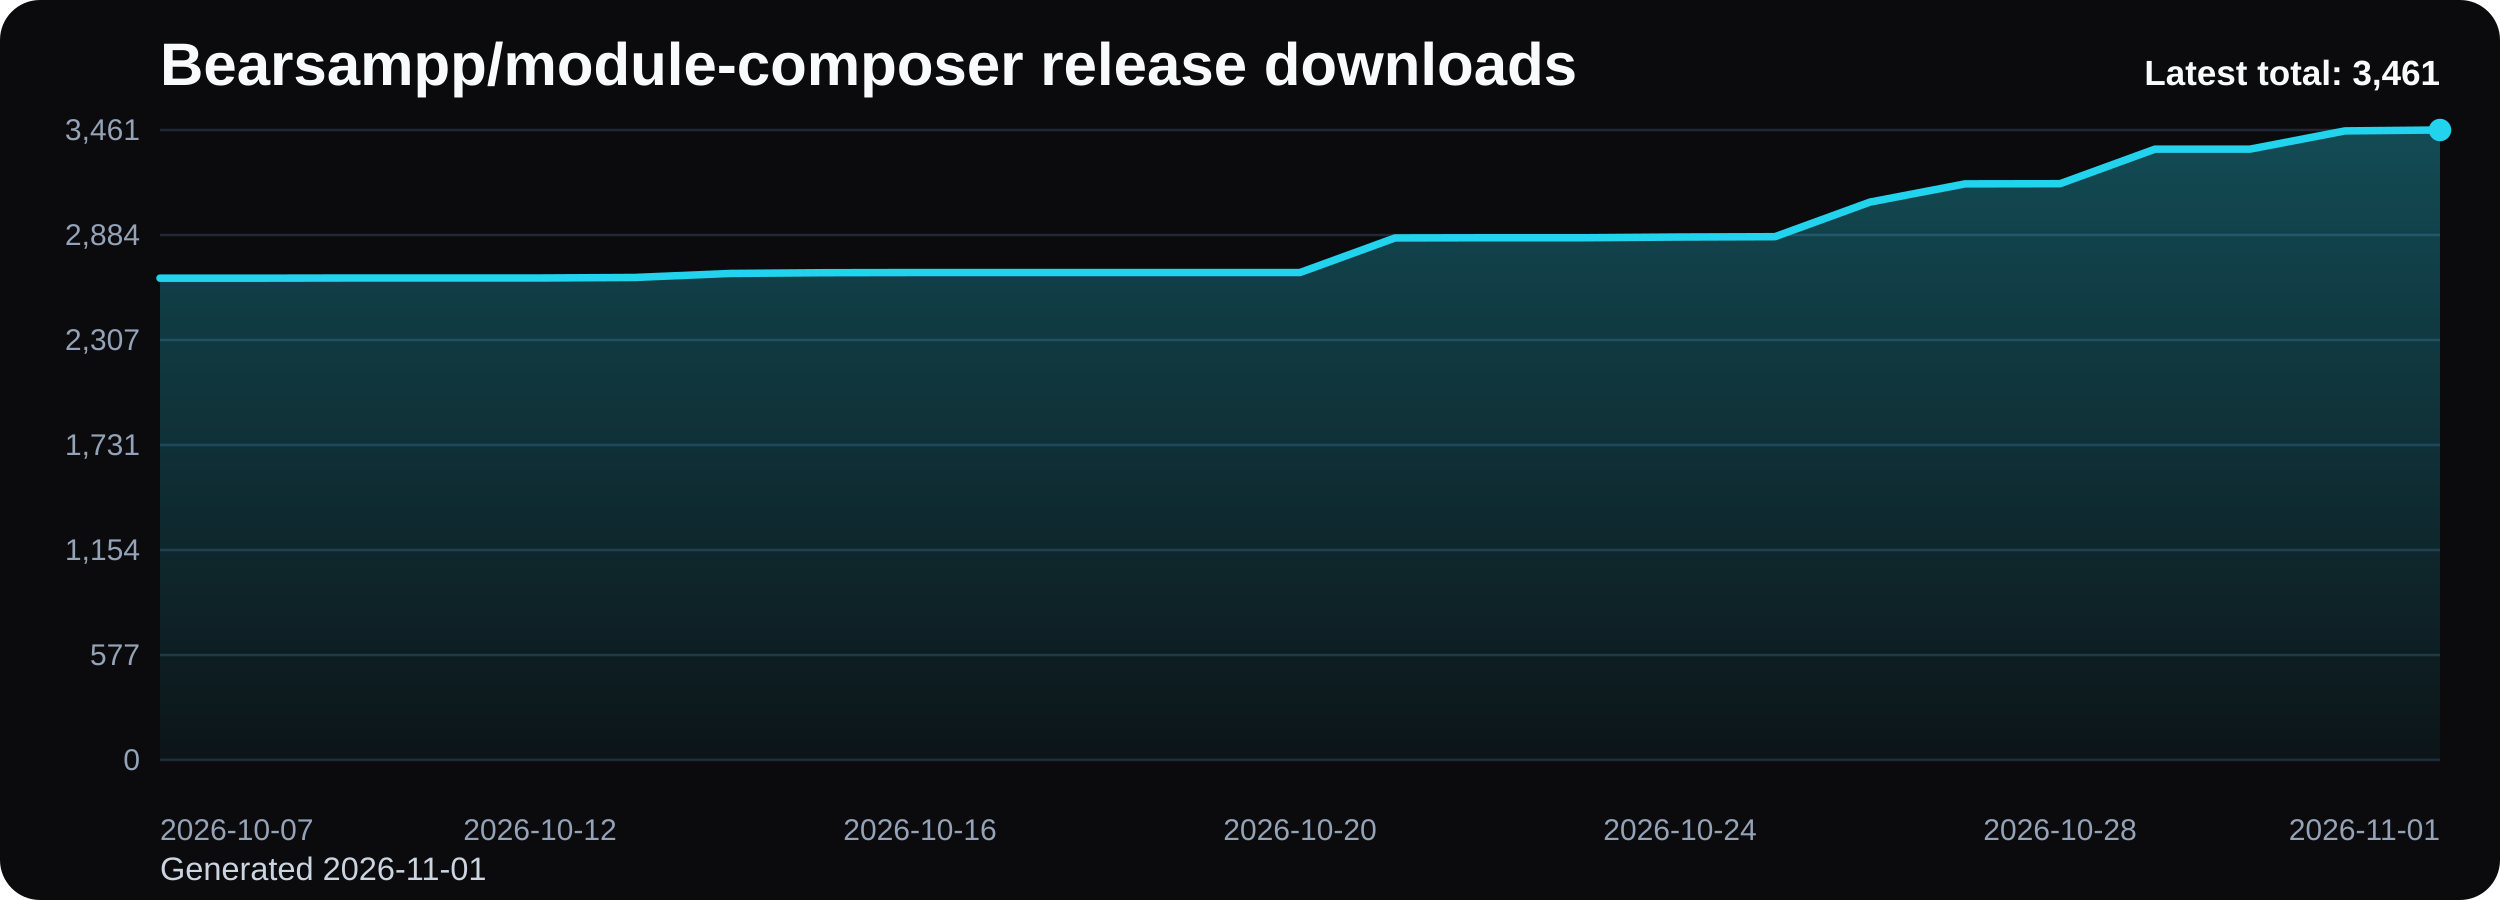
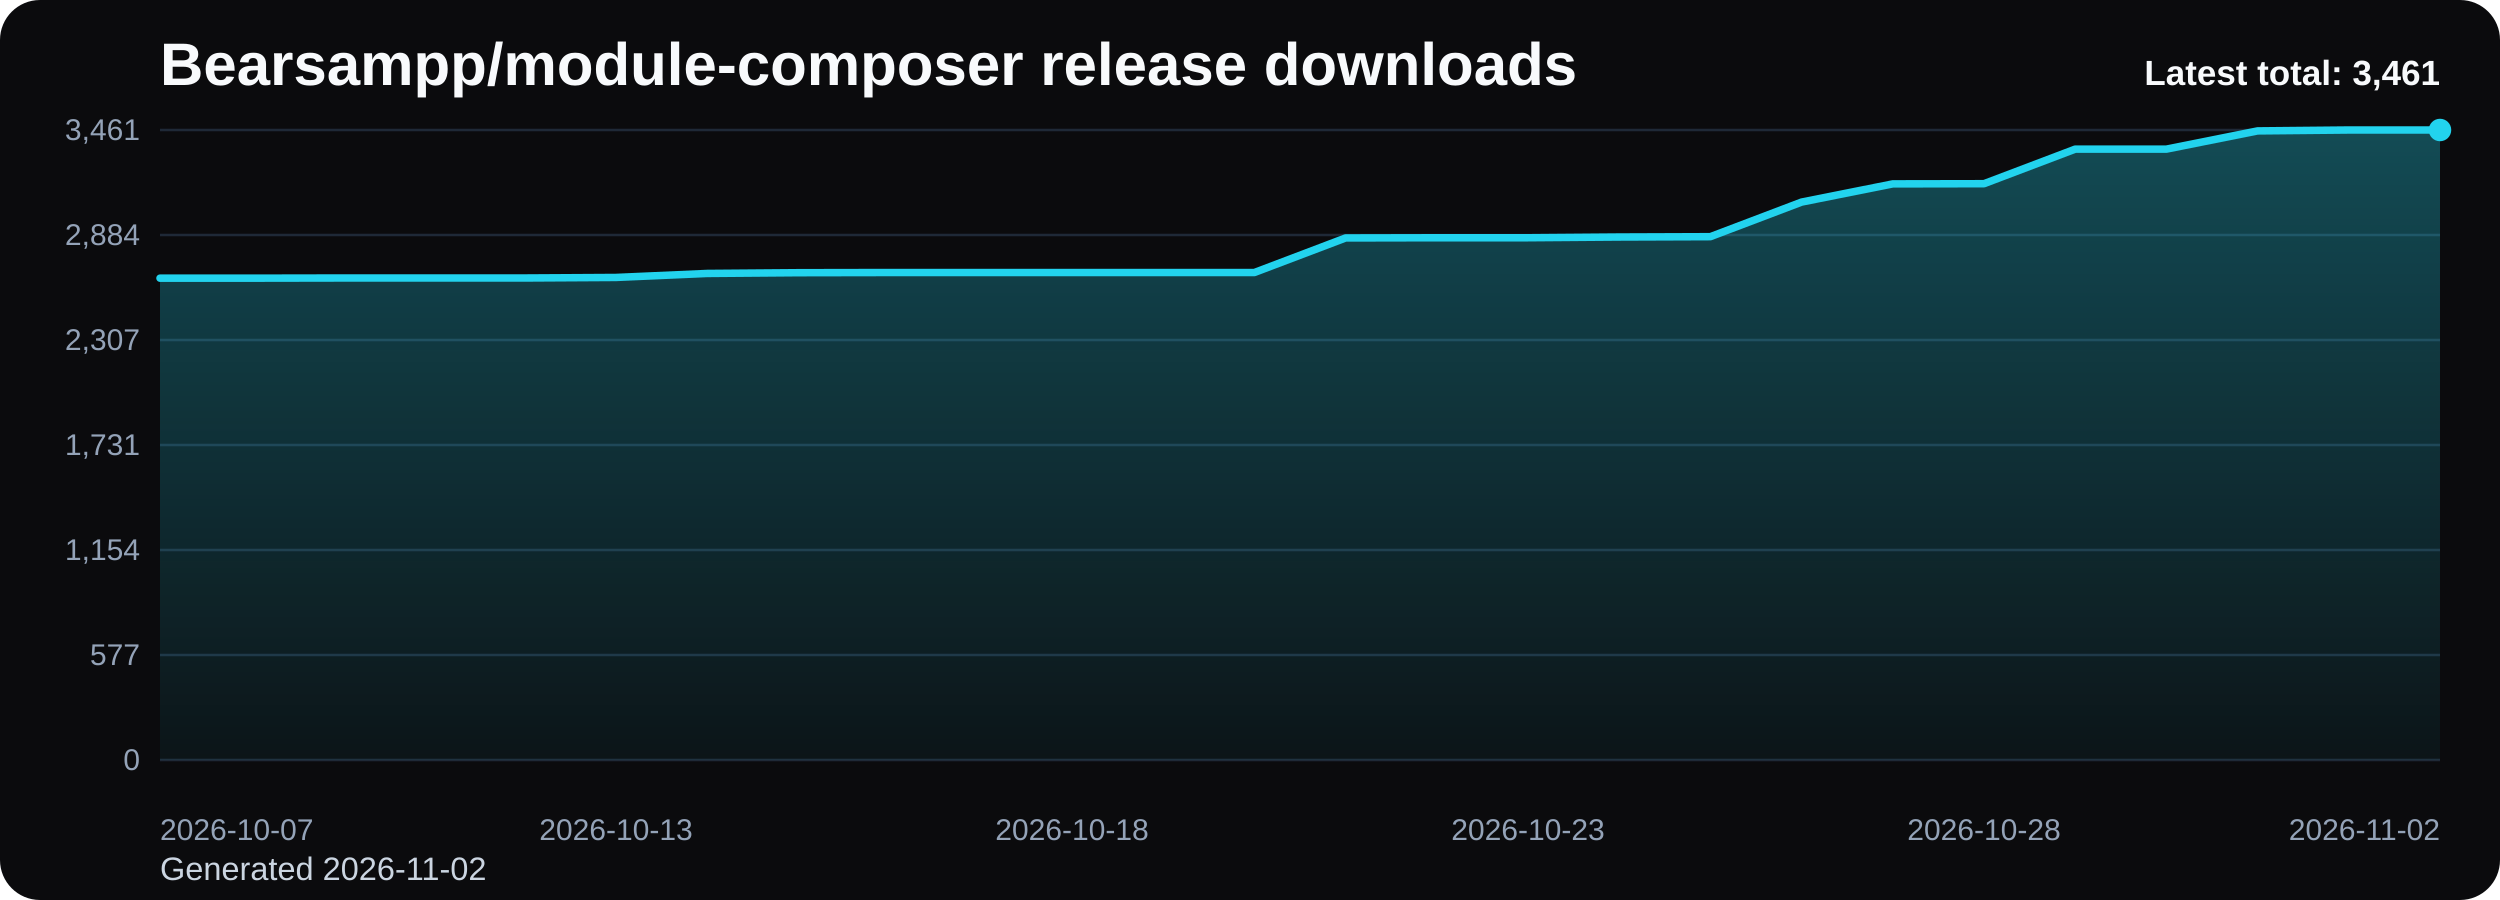
<svg xmlns="http://www.w3.org/2000/svg" viewBox="0 0 1000 360" role="img" aria-label="Bearsampp/module-composer release downloads chart">
  <defs>
    <linearGradient id="fill-total-trend-black" x1="0" y1="0" x2="0" y2="1">
      <stop offset="0%" stop-color="#22d3ee" stop-opacity="0.32" />
      <stop offset="100%" stop-color="#22d3ee" stop-opacity="0.05" />
    </linearGradient>
    <style>
      .bg { fill: #0b0b0d; }
      .title { font: 700 24px Arial, sans-serif; fill: #f8fafc; }
      .sub { font: 400 13px Arial, sans-serif; fill: #cbd5e1; }
      .grid { stroke: #1f2937; stroke-width: 1; }
      .axis { font: 400 12px Arial, sans-serif; fill: #94a3b8; }
      .line { fill: none; stroke: #22d3ee; stroke-width: 3; stroke-linecap: round; stroke-linejoin: round; }
      .dot { fill: #22d3ee; }
      .value { font: 600 11px Arial, sans-serif; fill: #cbd5e1; }
      .latest { font: 700 14px Arial, sans-serif; fill: #f8fafc; }
    </style>
  </defs>
  <rect class="bg" x="0" y="0" width="1000" height="360" rx="16" />
  <text class="title" x="64" y="34">Bearsampp/module-composer release downloads</text>
-   <text class="sub" x="64" y="352">Generated 2026-11-01</text>
+   <text class="sub" x="64" y="352">Generated 2026-11-02</text>
  <line x1="64" y1="52.00" x2="976" y2="52.00" class="grid" />
  <text x="56" y="56.00" text-anchor="end" class="axis">3,461</text>
  <line x1="64" y1="94.00" x2="976" y2="94.00" class="grid" />
  <text x="56" y="98.00" text-anchor="end" class="axis">2,884</text>
  <line x1="64" y1="136.00" x2="976" y2="136.00" class="grid" />
  <text x="56" y="140.00" text-anchor="end" class="axis">2,307</text>
  <line x1="64" y1="178.00" x2="976" y2="178.00" class="grid" />
  <text x="56" y="182.00" text-anchor="end" class="axis">1,731</text>
  <line x1="64" y1="220.00" x2="976" y2="220.00" class="grid" />
  <text x="56" y="224.00" text-anchor="end" class="axis">1,154</text>
  <line x1="64" y1="262.00" x2="976" y2="262.00" class="grid" />
  <text x="56" y="266.00" text-anchor="end" class="axis">577</text>
  <line x1="64" y1="304.00" x2="976" y2="304.00" class="grid" />
  <text x="56" y="308.00" text-anchor="end" class="axis">0</text>
-   <path d="M 64.00 304 L 64.00 111.27 L 102.00 111.27 L 140.00 111.20 L 178.00 111.20 L 216.00 111.20 L 254.00 110.98 L 292.00 109.38 L 330.00 109.08 L 368.00 109.01 L 406.00 109.01 L 444.00 109.01 L 482.00 109.01 L 520.00 109.01 L 558.00 95.18 L 596.00 95.10 L 634.00 95.10 L 672.00 94.81 L 710.00 94.67 L 748.00 80.83 L 786.00 73.55 L 824.00 73.48 L 862.00 59.65 L 900.00 59.65 L 938.00 52.36 L 976.00 52.00 L 976.00 304 Z" fill="url(#fill-total-trend-black)" />
-   <polyline class="line" points="64.00,111.27 102.00,111.27 140.00,111.20 178.00,111.20 216.00,111.20 254.00,110.98 292.00,109.38 330.00,109.08 368.00,109.01 406.00,109.01 444.00,109.01 482.00,109.01 520.00,109.01 558.00,95.18 596.00,95.10 634.00,95.10 672.00,94.81 710.00,94.67 748.00,80.83 786.00,73.55 824.00,73.48 862.00,59.65 900.00,59.65 938.00,52.36 976.00,52.00" />
+   <path d="M 64.00 304 L 64.00 111.27 L 100.48 111.27 L 136.96 111.20 L 173.44 111.20 L 209.92 111.20 L 246.40 110.98 L 282.88 109.38 L 319.36 109.08 L 355.84 109.01 L 392.32 109.01 L 428.80 109.01 L 465.28 109.01 L 501.76 109.01 L 538.24 95.18 L 574.72 95.10 L 611.20 95.10 L 647.68 94.81 L 684.16 94.67 L 720.64 80.83 L 757.12 73.55 L 793.60 73.48 L 830.08 59.65 L 866.56 59.65 L 903.04 52.36 L 939.52 52.00 L 976.00 52.00 L 976.00 304 Z" fill="url(#fill-total-trend-black)" />
+   <polyline class="line" points="64.00,111.27 100.48,111.27 136.96,111.20 173.44,111.20 209.92,111.20 246.40,110.98 282.88,109.38 319.36,109.08 355.84,109.01 392.32,109.01 428.80,109.01 465.28,109.01 501.76,109.01 538.24,95.18 574.72,95.10 611.20,95.10 647.68,94.81 684.16,94.67 720.64,80.83 757.12,73.55 793.60,73.48 830.08,59.65 866.56,59.65 903.04,52.36 939.52,52.00 976.00,52.00" />
  <circle class="dot" cx="976.00" cy="52.00" r="4.5" />
  <text class="axis" x="64.00" y="336" text-anchor="start">2026-10-07</text>
-   <text class="axis" x="216.00" y="336" text-anchor="middle">2026-10-12</text>
-   <text class="axis" x="368.00" y="336" text-anchor="middle">2026-10-16</text>
-   <text class="axis" x="520.00" y="336" text-anchor="middle">2026-10-20</text>
-   <text class="axis" x="672.00" y="336" text-anchor="middle">2026-10-24</text>
-   <text class="axis" x="824.00" y="336" text-anchor="middle">2026-10-28</text>
-   <text class="axis" x="976.00" y="336" text-anchor="end">2026-11-01</text>
+   <text class="axis" x="246.40" y="336" text-anchor="middle">2026-10-13</text>
+   <text class="axis" x="428.80" y="336" text-anchor="middle">2026-10-18</text>
+   <text class="axis" x="611.20" y="336" text-anchor="middle">2026-10-23</text>
+   <text class="axis" x="793.60" y="336" text-anchor="middle">2026-10-28</text>
+   <text class="axis" x="976.00" y="336" text-anchor="end">2026-11-02</text>
  <text class="latest" x="976" y="34" text-anchor="end">Latest total: 3,461</text>
</svg>
